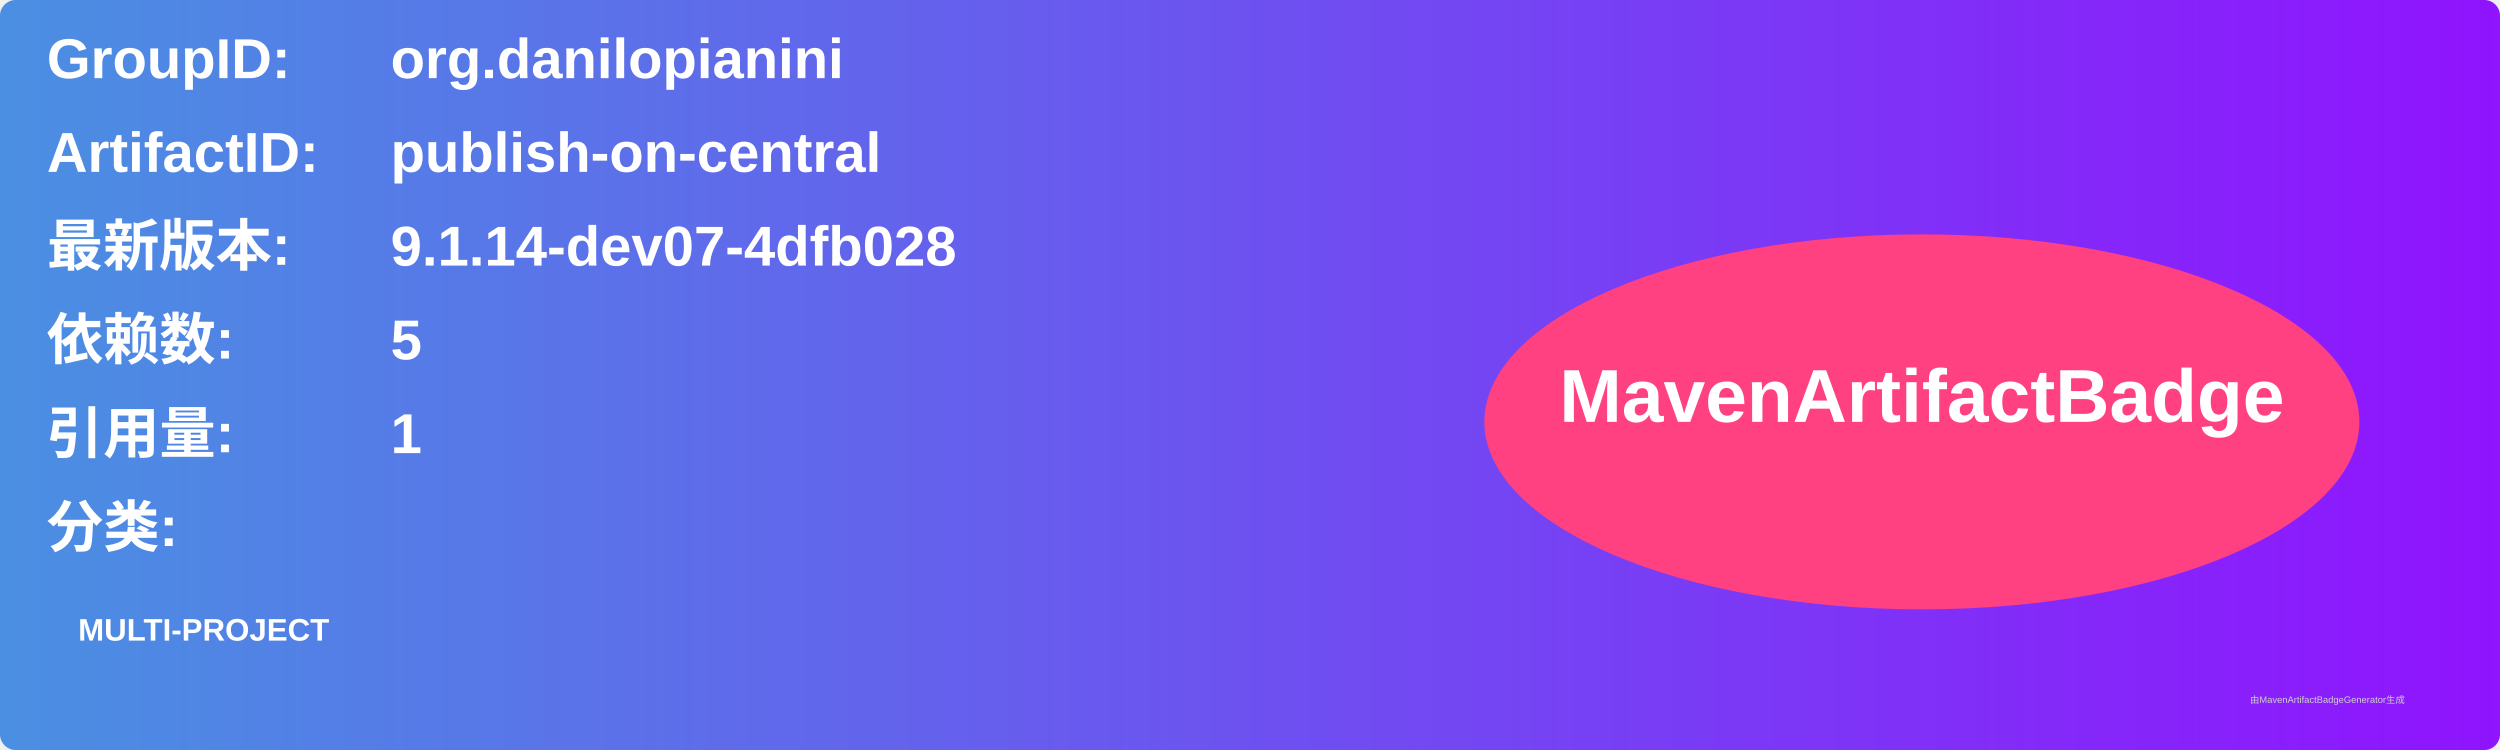
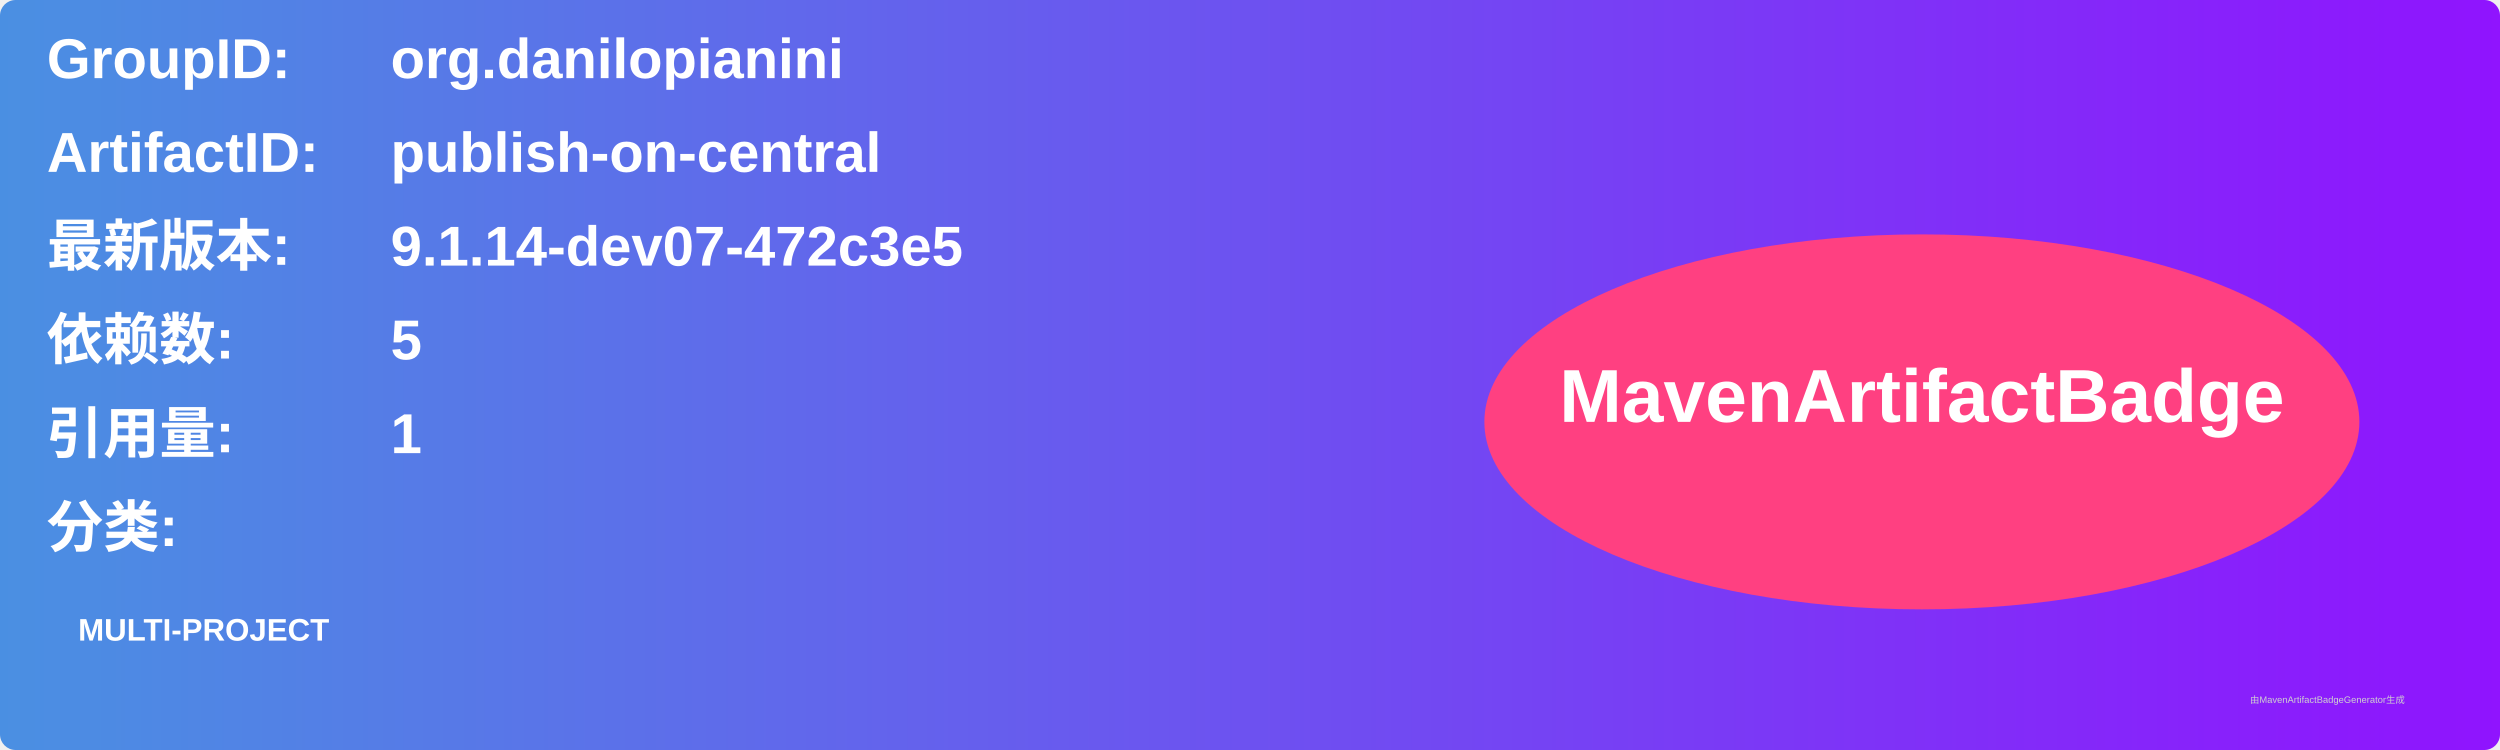
<svg xmlns="http://www.w3.org/2000/svg" width="800" height="240" viewBox="0 0 800 240">
  <linearGradient id="grad" x1="0%" y1="0%" x2="100%" y2="0%">
    <stop offset="0%" stop-color="#4a90e2" />
    <stop offset="100%" stop-color="#9013fe" />
  </linearGradient>
  <rect width="100%" height="100%" rx="5" ry="5" fill="url(#grad)" />
  <g transform="translate(15, 15)">
    <text x="0" y="10" font-family="Arial" font-size="18" fill="white" font-weight="bold" width="260">GroupID:</text>
    <text x="110" y="10" font-family="Arial" font-size="18" fill="white" font-weight="bold" width="460">org.danilopianini</text>
    <text x="0" y="40" font-family="Arial" font-size="18" fill="white" font-weight="bold" width="260">ArtifactID:</text>
    <text x="110" y="40" font-family="Arial" font-size="18" fill="white" font-weight="bold" width="460">publish-on-central</text>
    <text x="0" y="70" font-family="Arial" font-size="18" fill="white" font-weight="bold">最新版本:</text>
    <text x="110" y="70" font-family="Arial" font-size="18" fill="white" font-weight="bold">
-       <tspan font-weight="bold">9.1.14-dev07-4dfb028</tspan>
+       <tspan font-weight="bold">9.1.14-dev07-472c3e5</tspan>
    </text>
    <text x="0" y="100" font-family="Arial" font-size="18" fill="white" font-weight="bold">依赖数: </text>
    <text x="110" y="100" font-family="Arial" font-size="18" fill="white">
      <tspan font-weight="bold">5</tspan>
    </text>
    <text x="0" y="130" font-family="Arial" font-size="18" fill="white" font-weight="bold">引用量: </text>
    <text x="110" y="130" font-family="Arial" font-size="18" fill="white">
      <tspan font-weight="bold">1</tspan>
    </text>
    <text x="0" y="160" font-family="Arial" font-size="18" fill="white" font-weight="bold">分类:</text>
    <text x="10" y="190" font-family="Arial" font-size="10" fill="white">
      <tspan font-weight="bold">MULTI-PROJECT</tspan>
    </text>
    <ellipse cx="600" cy="120" rx="140" ry="60" fill="#ff4081" />
    <text x="600" y="120" text-anchor="middle" font-family="Arial" font-size="24" fill="white" font-weight="bold">MavenArtifactBadge</text>
  </g>
  <text x="720" y="225" font-family="Arial" font-size="3" fill="#d0d0d0">由MavenArtifactBadgeGenerator生成</text>
</svg>
